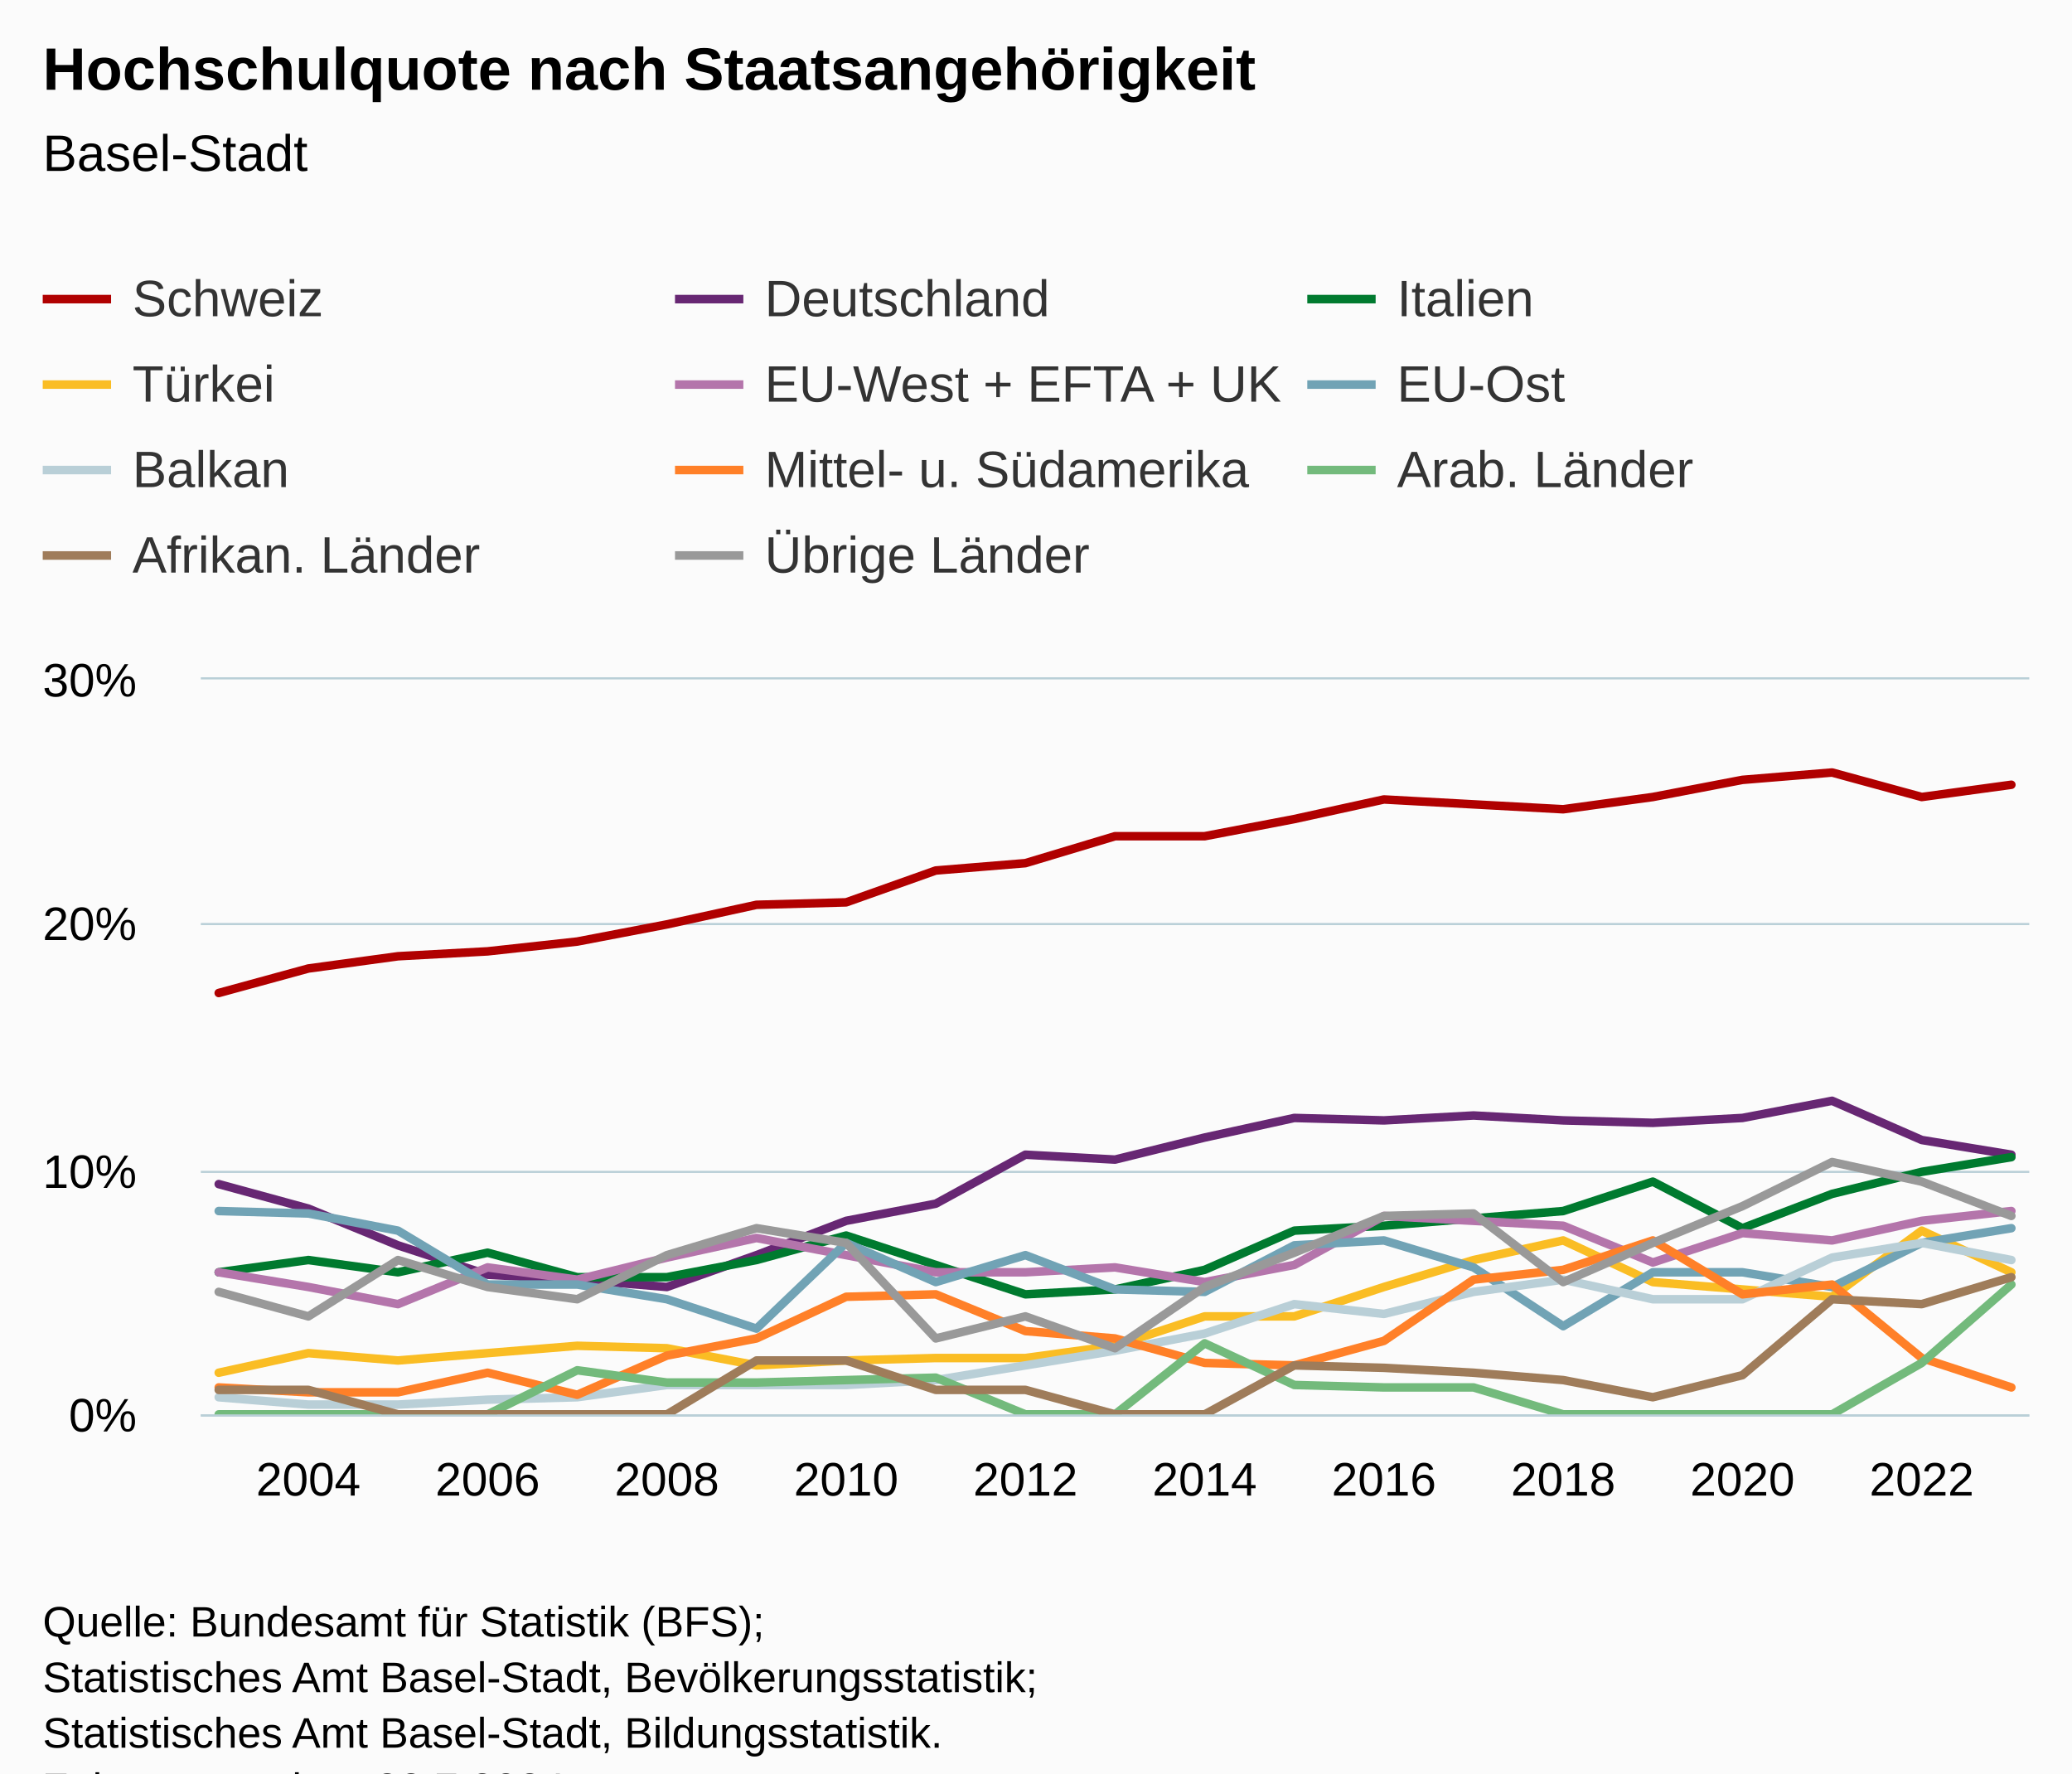
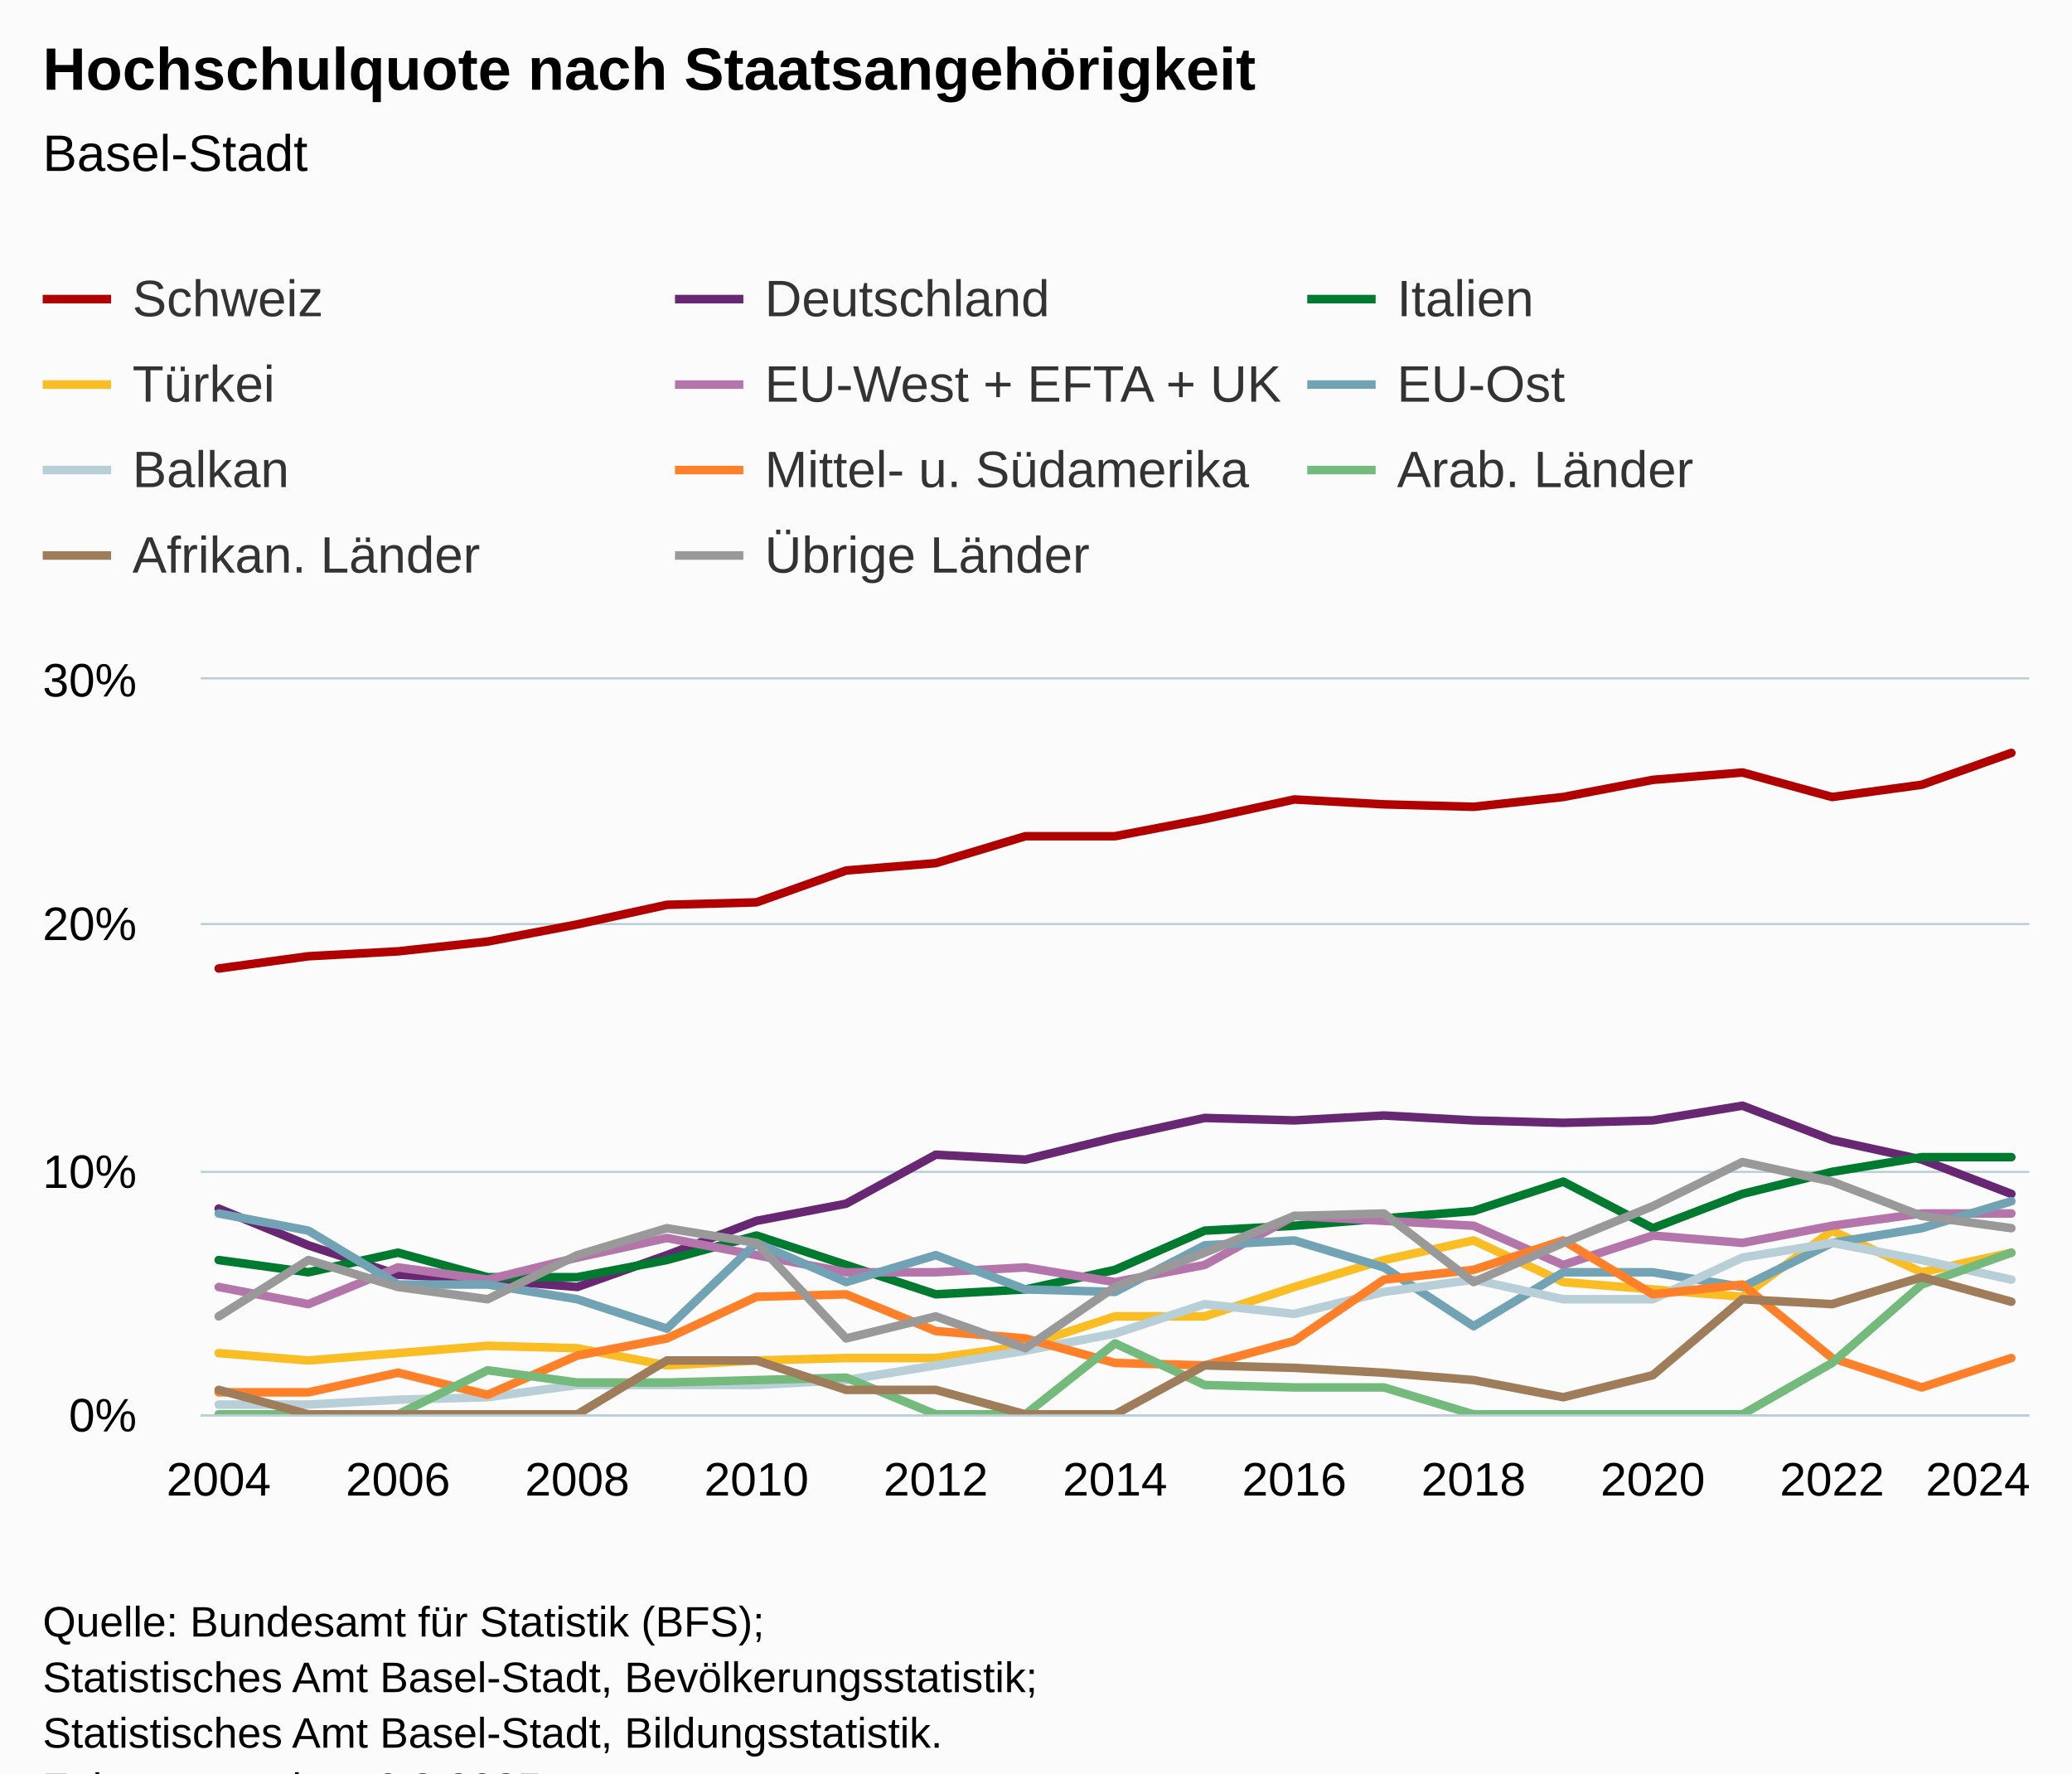
<svg xmlns="http://www.w3.org/2000/svg" version="1.1" class="highcharts-root" style="font-family:Arial;font-size:12px;" viewBox="0 0 485 415">
  <defs>
-     <clipPath id="highcharts-yequnxz-238-">
+     <clipPath id="highcharts-gfqzi5w-238-">
      <rect x="0" y="0" width="428" height="172" fill="none" />
    </clipPath>
-     <clipPath id="highcharts-yequnxz-260-">
+     <clipPath id="highcharts-gfqzi5w-260-">
      <rect x="0" y="0" width="428" height="172" fill="none" />
    </clipPath>
-     <clipPath id="highcharts-yequnxz-471-">
+     <clipPath id="highcharts-gfqzi5w-471-">
      <rect x="47" y="159" width="428" height="172" fill="none" />
    </clipPath>
  </defs>
  <rect fill="#fbfbfb" class="highcharts-background" x="0" y="0" width="485" height="428" rx="0" ry="0" />
  <rect fill="none" class="highcharts-plot-background" x="47" y="159" width="428" height="172" />
  <g class="highcharts-pane-group" data-z-index="0" />
  <g class="highcharts-grid highcharts-xaxis-grid" data-z-index="1">
-     <path fill="none" data-z-index="1" class="highcharts-grid-line" d="M 71.5 159 L 71.5 331" opacity="1" />
-     <path fill="none" data-z-index="1" class="highcharts-grid-line" d="M 113.5 159 L 113.5 331" opacity="1" />
-     <path fill="none" data-z-index="1" class="highcharts-grid-line" d="M 155.5 159 L 155.5 331" opacity="1" />
-     <path fill="none" data-z-index="1" class="highcharts-grid-line" d="M 197.5 159 L 197.5 331" opacity="1" />
-     <path fill="none" data-z-index="1" class="highcharts-grid-line" d="M 239.5 159 L 239.5 331" opacity="1" />
-     <path fill="none" data-z-index="1" class="highcharts-grid-line" d="M 281.5 159 L 281.5 331" opacity="1" />
-     <path fill="none" data-z-index="1" class="highcharts-grid-line" d="M 323.5 159 L 323.5 331" opacity="1" />
-     <path fill="none" data-z-index="1" class="highcharts-grid-line" d="M 365.5 159 L 365.5 331" opacity="1" />
-     <path fill="none" data-z-index="1" class="highcharts-grid-line" d="M 407.5 159 L 407.5 331" opacity="1" />
-     <path fill="none" data-z-index="1" class="highcharts-grid-line" d="M 449.5 159 L 449.5 331" opacity="1" />
+     <path fill="none" data-z-index="1" class="highcharts-grid-line" d="M 50.5 159 L 50.5 331" opacity="1" />
+     <path fill="none" data-z-index="1" class="highcharts-grid-line" d="M 92.5 159 L 92.5 331" opacity="1" />
+     <path fill="none" data-z-index="1" class="highcharts-grid-line" d="M 134.5 159 L 134.5 331" opacity="1" />
+     <path fill="none" data-z-index="1" class="highcharts-grid-line" d="M 176.5 159 L 176.5 331" opacity="1" />
+     <path fill="none" data-z-index="1" class="highcharts-grid-line" d="M 218.5 159 L 218.5 331" opacity="1" />
+     <path fill="none" data-z-index="1" class="highcharts-grid-line" d="M 260.5 159 L 260.5 331" opacity="1" />
+     <path fill="none" data-z-index="1" class="highcharts-grid-line" d="M 302.5 159 L 302.5 331" opacity="1" />
+     <path fill="none" data-z-index="1" class="highcharts-grid-line" d="M 344.5 159 L 344.5 331" opacity="1" />
+     <path fill="none" data-z-index="1" class="highcharts-grid-line" d="M 386.5 159 L 386.5 331" opacity="1" />
+     <path fill="none" data-z-index="1" class="highcharts-grid-line" d="M 428.5 159 L 428.5 331" opacity="1" />
+     <path fill="none" data-z-index="1" class="highcharts-grid-line" d="M 470.5 159 L 470.5 331" opacity="1" />
  </g>
  <g class="highcharts-grid highcharts-yaxis-grid" data-z-index="1">
    <path fill="none" stroke="#B9CFD7" stroke-width="0.5" data-z-index="1" class="highcharts-grid-line" d="M 47 331.25 L 475 331.25" opacity="1" />
    <path fill="none" stroke="#B9CFD7" stroke-width="0.5" data-z-index="1" class="highcharts-grid-line" d="M 47 274.25 L 475 274.25" opacity="1" />
    <path fill="none" stroke="#B9CFD7" stroke-width="0.5" data-z-index="1" class="highcharts-grid-line" d="M 47 216.25 L 475 216.25" opacity="1" />
    <path fill="none" stroke="#B9CFD7" stroke-width="0.5" data-z-index="1" class="highcharts-grid-line" d="M 47 158.75 L 475 158.75" opacity="1" />
  </g>
  <rect fill="none" class="highcharts-plot-border" data-z-index="1" x="47" y="159" width="428" height="172" />
  <g class="highcharts-axis highcharts-xaxis" data-z-index="2">
    <path fill="none" class="highcharts-axis-line" stroke="#B9CFD7" stroke-width="0.5" data-z-index="7" d="M 47 331.25 L 475 331.25" />
  </g>
  <g class="highcharts-axis highcharts-yaxis" data-z-index="2">
    <path fill="none" class="highcharts-axis-line" data-z-index="7" d="M 47 159 L 47 331" />
  </g>
  <g class="highcharts-series-group" data-z-index="3">
-     <g class="highcharts-series highcharts-series-0 highcharts-line-series" data-z-index="0.1" opacity="1" transform="translate(47,159) scale(1 1)" clip-path="url(#highcharts-yequnxz-260-)">
-       <path fill="none" d="M 4.196 73.387 L 25.176 67.653 L 46.157 64.787 L 67.137 63.64 L 88.118 61.347 L 109.098 57.333 L 130.078 52.747 L 151.059 52.173 L 172.039 44.72 L 193.02 43 L 214 36.693 L 234.98 36.693 L 255.961 32.68 L 276.941 28.093 L 297.922 29.24 L 318.902 30.387 L 339.882 27.52 L 360.863 23.507 L 381.843 21.787 L 402.824 27.52 L 423.804 24.653" class="highcharts-graph" data-z-index="1" stroke="#b00000" stroke-width="2" stroke-linejoin="round" stroke-linecap="round" />
+     <g class="highcharts-series highcharts-series-0 highcharts-line-series" data-z-index="0.1" opacity="1" transform="translate(47,159) scale(1 1)" clip-path="url(#highcharts-gfqzi5w-260-)">
+       <path fill="none" d="M 4.196 67.653 L 25.176 64.787 L 46.157 63.64 L 67.137 61.347 L 88.118 57.333 L 109.098 52.747 L 130.078 52.173 L 151.059 44.72 L 172.039 43 L 193.02 36.693 L 214 36.693 L 234.98 32.68 L 255.961 28.093 L 276.941 29.24 L 297.922 29.813 L 318.902 27.52 L 339.882 23.507 L 360.863 21.787 L 381.843 27.52 L 402.824 24.653 L 423.804 17.2" class="highcharts-graph" data-z-index="1" stroke="#b00000" stroke-width="2" stroke-linejoin="round" stroke-linecap="round" />
    </g>
    <g class="highcharts-markers highcharts-series-0 highcharts-line-series" data-z-index="0.1" opacity="1" transform="translate(47,159) scale(1 1)" clip-path="none" />
-     <g class="highcharts-series highcharts-series-1 highcharts-line-series" data-z-index="0.1" opacity="1" transform="translate(47,159) scale(1 1)" clip-path="url(#highcharts-yequnxz-260-)">
-       <path fill="none" d="M 4.196 118.107 L 25.176 123.84 L 46.157 132.44 L 67.137 139.32 L 88.118 140.467 L 109.098 142.187 L 130.078 134.733 L 151.059 126.707 L 172.039 122.693 L 193.02 111.227 L 214 112.373 L 234.98 107.213 L 255.961 102.627 L 276.941 103.2 L 297.922 102.053 L 318.902 103.2 L 339.882 103.773 L 360.863 102.627 L 381.843 98.613 L 402.824 107.787 L 423.804 111.227" class="highcharts-graph" data-z-index="1" stroke="#672773" stroke-width="2" stroke-linejoin="round" stroke-linecap="round" />
+     <g class="highcharts-series highcharts-series-1 highcharts-line-series" data-z-index="0.1" opacity="1" transform="translate(47,159) scale(1 1)" clip-path="url(#highcharts-gfqzi5w-260-)">
+       <path fill="none" d="M 4.196 123.84 L 25.176 132.44 L 46.157 139.32 L 67.137 140.467 L 88.118 142.187 L 109.098 134.733 L 130.078 126.707 L 151.059 122.693 L 172.039 111.227 L 193.02 112.373 L 214 107.213 L 234.98 102.627 L 255.961 103.2 L 276.941 102.053 L 297.922 103.2 L 318.902 103.773 L 339.882 103.2 L 360.863 99.76 L 381.843 107.787 L 402.824 112.373 L 423.804 120.4" class="highcharts-graph" data-z-index="1" stroke="#672773" stroke-width="2" stroke-linejoin="round" stroke-linecap="round" />
    </g>
    <g class="highcharts-markers highcharts-series-1 highcharts-line-series" data-z-index="0.1" opacity="1" transform="translate(47,159) scale(1 1)" clip-path="none" />
-     <g class="highcharts-series highcharts-series-2 highcharts-line-series" data-z-index="0.1" opacity="1" transform="translate(47,159) scale(1 1)" clip-path="url(#highcharts-yequnxz-260-)">
-       <path fill="none" d="M 4.196 138.747 L 25.176 135.88 L 46.157 138.747 L 67.137 134.16 L 88.118 139.893 L 109.098 139.893 L 130.078 135.88 L 151.059 130.147 L 172.039 137.027 L 193.02 143.907 L 214 142.76 L 234.98 138.173 L 255.961 129 L 276.941 127.853 L 297.922 126.133 L 318.902 124.413 L 339.882 117.533 L 360.863 128.427 L 381.843 120.4 L 402.824 115.24 L 423.804 111.8" class="highcharts-graph" data-z-index="1" stroke="#007a2f" stroke-width="2" stroke-linejoin="round" stroke-linecap="round" />
+     <g class="highcharts-series highcharts-series-2 highcharts-line-series" data-z-index="0.1" opacity="1" transform="translate(47,159) scale(1 1)" clip-path="url(#highcharts-gfqzi5w-260-)">
+       <path fill="none" d="M 4.196 135.88 L 25.176 138.747 L 46.157 134.16 L 67.137 139.893 L 88.118 139.893 L 109.098 135.88 L 130.078 130.147 L 151.059 137.027 L 172.039 143.907 L 193.02 142.76 L 214 138.173 L 234.98 129 L 255.961 127.853 L 276.941 126.133 L 297.922 124.413 L 318.902 117.533 L 339.882 128.427 L 360.863 120.4 L 381.843 115.24 L 402.824 111.8 L 423.804 111.8" class="highcharts-graph" data-z-index="1" stroke="#007a2f" stroke-width="2" stroke-linejoin="round" stroke-linecap="round" />
    </g>
    <g class="highcharts-markers highcharts-series-2 highcharts-line-series" data-z-index="0.1" opacity="1" transform="translate(47,159) scale(1 1)" clip-path="none" />
-     <g class="highcharts-series highcharts-series-3 highcharts-line-series" data-z-index="0.1" opacity="1" transform="translate(47,159) scale(1 1)" clip-path="url(#highcharts-yequnxz-260-)">
-       <path fill="none" d="M 4.196 162.253 L 25.176 157.667 L 46.157 159.387 L 67.137 157.667 L 88.118 155.947 L 109.098 156.52 L 130.078 160.533 L 151.059 159.387 L 172.039 158.813 L 193.02 158.813 L 214 155.947 L 234.98 149.067 L 255.961 149.067 L 276.941 142.187 L 297.922 135.88 L 318.902 131.293 L 339.882 141.04 L 360.863 142.76 L 381.843 144.48 L 402.824 129 L 423.804 138.747" class="highcharts-graph" data-z-index="1" stroke="#fabd24" stroke-width="2" stroke-linejoin="round" stroke-linecap="round" />
+     <g class="highcharts-series highcharts-series-3 highcharts-line-series" data-z-index="0.1" opacity="1" transform="translate(47,159) scale(1 1)" clip-path="url(#highcharts-gfqzi5w-260-)">
+       <path fill="none" d="M 4.196 157.667 L 25.176 159.387 L 46.157 157.667 L 67.137 155.947 L 88.118 156.52 L 109.098 160.533 L 130.078 159.387 L 151.059 158.813 L 172.039 158.813 L 193.02 155.947 L 214 149.067 L 234.98 149.067 L 255.961 142.187 L 276.941 135.88 L 297.922 131.293 L 318.902 141.04 L 339.882 142.76 L 360.863 144.48 L 381.843 129 L 402.824 138.747 L 423.804 134.16" class="highcharts-graph" data-z-index="1" stroke="#fabd24" stroke-width="2" stroke-linejoin="round" stroke-linecap="round" />
    </g>
    <g class="highcharts-markers highcharts-series-3 highcharts-line-series" data-z-index="0.1" opacity="1" transform="translate(47,159) scale(1 1)" clip-path="none" />
-     <g class="highcharts-series highcharts-series-4 highcharts-line-series" data-z-index="0.1" opacity="1" transform="translate(47,159) scale(1 1)" clip-path="url(#highcharts-yequnxz-260-)">
-       <path fill="none" d="M 4.196 138.747 L 25.176 142.187 L 46.157 146.2 L 67.137 137.6 L 88.118 140.467 L 109.098 135.307 L 130.078 130.72 L 151.059 134.733 L 172.039 138.747 L 193.02 138.747 L 214 137.6 L 234.98 141.04 L 255.961 137.027 L 276.941 125.56 L 297.922 126.707 L 318.902 127.853 L 339.882 136.453 L 360.863 129.573 L 381.843 131.293 L 402.824 126.707 L 423.804 124.413" class="highcharts-graph" data-z-index="1" stroke="#b475ab" stroke-width="2" stroke-linejoin="round" stroke-linecap="round" />
+     <g class="highcharts-series highcharts-series-4 highcharts-line-series" data-z-index="0.1" opacity="1" transform="translate(47,159) scale(1 1)" clip-path="url(#highcharts-gfqzi5w-260-)">
+       <path fill="none" d="M 4.196 142.187 L 25.176 146.2 L 46.157 137.6 L 67.137 140.467 L 88.118 135.307 L 109.098 130.72 L 130.078 134.733 L 151.059 138.747 L 172.039 138.747 L 193.02 137.6 L 214 141.04 L 234.98 137.027 L 255.961 125.56 L 276.941 126.707 L 297.922 127.853 L 318.902 137.027 L 339.882 130.147 L 360.863 131.867 L 381.843 127.853 L 402.824 124.987 L 423.804 124.987" class="highcharts-graph" data-z-index="1" stroke="#b475ab" stroke-width="2" stroke-linejoin="round" stroke-linecap="round" />
    </g>
    <g class="highcharts-markers highcharts-series-4 highcharts-line-series" data-z-index="0.1" opacity="1" transform="translate(47,159) scale(1 1)" clip-path="none" />
-     <g class="highcharts-series highcharts-series-5 highcharts-line-series" data-z-index="0.1" opacity="1" transform="translate(47,159) scale(1 1)" clip-path="url(#highcharts-yequnxz-260-)">
-       <path fill="none" d="M 4.196 124.413 L 25.176 124.987 L 46.157 129 L 67.137 141.613 L 88.118 141.613 L 109.098 145.053 L 130.078 151.933 L 151.059 131.867 L 172.039 141.04 L 193.02 134.733 L 214 142.76 L 234.98 143.333 L 255.961 132.44 L 276.941 131.293 L 297.922 137.6 L 318.902 151.36 L 339.882 138.747 L 360.863 138.747 L 381.843 142.187 L 402.824 131.867 L 423.804 128.427" class="highcharts-graph" data-z-index="1" stroke="#71a3b5" stroke-width="2" stroke-linejoin="round" stroke-linecap="round" />
+     <g class="highcharts-series highcharts-series-5 highcharts-line-series" data-z-index="0.1" opacity="1" transform="translate(47,159) scale(1 1)" clip-path="url(#highcharts-gfqzi5w-260-)">
+       <path fill="none" d="M 4.196 124.987 L 25.176 129 L 46.157 141.613 L 67.137 141.613 L 88.118 145.053 L 109.098 151.933 L 130.078 131.867 L 151.059 141.04 L 172.039 134.733 L 193.02 142.76 L 214 143.333 L 234.98 132.44 L 255.961 131.293 L 276.941 137.6 L 297.922 151.36 L 318.902 138.747 L 339.882 138.747 L 360.863 142.187 L 381.843 131.867 L 402.824 128.427 L 423.804 122.12" class="highcharts-graph" data-z-index="1" stroke="#71a3b5" stroke-width="2" stroke-linejoin="round" stroke-linecap="round" />
    </g>
    <g class="highcharts-markers highcharts-series-5 highcharts-line-series" data-z-index="0.1" opacity="1" transform="translate(47,159) scale(1 1)" clip-path="none" />
-     <g class="highcharts-series highcharts-series-6 highcharts-line-series" data-z-index="0.1" opacity="1" transform="translate(47,159) scale(1 1)" clip-path="url(#highcharts-yequnxz-260-)">
-       <path fill="none" d="M 4.196 167.987 L 25.176 169.707 L 46.157 169.707 L 67.137 168.56 L 88.118 167.987 L 109.098 165.12 L 130.078 165.12 L 151.059 165.12 L 172.039 163.973 L 193.02 160.533 L 214 157.093 L 234.98 153.08 L 255.961 146.2 L 276.941 148.493 L 297.922 143.333 L 318.902 140.467 L 339.882 145.053 L 360.863 145.053 L 381.843 135.307 L 402.824 131.867 L 423.804 135.88" class="highcharts-graph" data-z-index="1" stroke="#b9cfd7" stroke-width="2" stroke-linejoin="round" stroke-linecap="round" />
+     <g class="highcharts-series highcharts-series-6 highcharts-line-series" data-z-index="0.1" opacity="1" transform="translate(47,159) scale(1 1)" clip-path="url(#highcharts-gfqzi5w-260-)">
+       <path fill="none" d="M 4.196 169.707 L 25.176 169.707 L 46.157 168.56 L 67.137 167.987 L 88.118 165.12 L 109.098 165.12 L 130.078 165.12 L 151.059 163.973 L 172.039 160.533 L 193.02 157.093 L 214 153.08 L 234.98 146.2 L 255.961 148.493 L 276.941 143.333 L 297.922 140.467 L 318.902 145.053 L 339.882 145.053 L 360.863 135.307 L 381.843 131.867 L 402.824 135.88 L 423.804 140.467" class="highcharts-graph" data-z-index="1" stroke="#b9cfd7" stroke-width="2" stroke-linejoin="round" stroke-linecap="round" />
    </g>
    <g class="highcharts-markers highcharts-series-6 highcharts-line-series" data-z-index="0.1" opacity="1" transform="translate(47,159) scale(1 1)" clip-path="none" />
-     <g class="highcharts-series highcharts-series-7 highcharts-line-series" data-z-index="0.1" opacity="1" transform="translate(47,159) scale(1 1)" clip-path="url(#highcharts-yequnxz-260-)">
-       <path fill="none" d="M 4.196 165.693 L 25.176 166.84 L 46.157 166.84 L 67.137 162.253 L 88.118 167.413 L 109.098 158.24 L 130.078 154.227 L 151.059 144.48 L 172.039 143.907 L 193.02 152.507 L 214 154.227 L 234.98 159.96 L 255.961 160.533 L 276.941 154.8 L 297.922 140.467 L 318.902 138.173 L 339.882 131.293 L 360.863 143.907 L 381.843 141.613 L 402.824 158.813 L 423.804 165.693" class="highcharts-graph" data-z-index="1" stroke="#ff8028" stroke-width="2" stroke-linejoin="round" stroke-linecap="round" />
+     <g class="highcharts-series highcharts-series-7 highcharts-line-series" data-z-index="0.1" opacity="1" transform="translate(47,159) scale(1 1)" clip-path="url(#highcharts-gfqzi5w-260-)">
+       <path fill="none" d="M 4.196 166.84 L 25.176 166.84 L 46.157 162.253 L 67.137 167.413 L 88.118 158.24 L 109.098 154.227 L 130.078 144.48 L 151.059 143.907 L 172.039 152.507 L 193.02 154.227 L 214 159.96 L 234.98 160.533 L 255.961 154.8 L 276.941 140.467 L 297.922 138.173 L 318.902 131.293 L 339.882 143.907 L 360.863 141.613 L 381.843 158.813 L 402.824 165.693 L 423.804 158.813" class="highcharts-graph" data-z-index="1" stroke="#ff8028" stroke-width="2" stroke-linejoin="round" stroke-linecap="round" />
    </g>
    <g class="highcharts-markers highcharts-series-7 highcharts-line-series" data-z-index="0.1" opacity="1" transform="translate(47,159) scale(1 1)" clip-path="none" />
-     <g class="highcharts-series highcharts-series-8 highcharts-line-series" data-z-index="0.1" opacity="1" transform="translate(47,159) scale(1 1)" clip-path="url(#highcharts-yequnxz-260-)">
-       <path fill="none" d="M 4.196 172 L 25.176 172 L 46.157 172 L 67.137 172 L 88.118 161.68 L 109.098 164.547 L 130.078 164.547 L 151.059 163.973 L 172.039 163.4 L 193.02 172 L 214 172 L 234.98 155.373 L 255.961 165.12 L 276.941 165.693 L 297.922 165.693 L 318.902 172 L 339.882 172 L 360.863 172 L 381.843 172 L 402.824 159.96 L 423.804 141.613" class="highcharts-graph" data-z-index="1" stroke="#73ba7c" stroke-width="2" stroke-linejoin="round" stroke-linecap="round" />
+     <g class="highcharts-series highcharts-series-8 highcharts-line-series" data-z-index="0.1" opacity="1" transform="translate(47,159) scale(1 1)" clip-path="url(#highcharts-gfqzi5w-260-)">
+       <path fill="none" d="M 4.196 172 L 25.176 172 L 46.157 172 L 67.137 161.68 L 88.118 164.547 L 109.098 164.547 L 130.078 163.973 L 151.059 163.4 L 172.039 172 L 193.02 172 L 214 155.373 L 234.98 165.12 L 255.961 165.693 L 276.941 165.693 L 297.922 172 L 318.902 172 L 339.882 172 L 360.863 172 L 381.843 159.96 L 402.824 141.613 L 423.804 134.16" class="highcharts-graph" data-z-index="1" stroke="#73ba7c" stroke-width="2" stroke-linejoin="round" stroke-linecap="round" />
    </g>
    <g class="highcharts-markers highcharts-series-8 highcharts-line-series" data-z-index="0.1" opacity="1" transform="translate(47,159) scale(1 1)" clip-path="none" />
-     <g class="highcharts-series highcharts-series-9 highcharts-line-series" data-z-index="0.1" opacity="1" transform="translate(47,159) scale(1 1)" clip-path="url(#highcharts-yequnxz-260-)">
-       <path fill="none" d="M 4.196 166.267 L 25.176 166.267 L 46.157 172 L 67.137 172 L 88.118 172 L 109.098 172 L 130.078 159.387 L 151.059 159.387 L 172.039 166.267 L 193.02 166.267 L 214 172 L 234.98 172 L 255.961 160.533 L 276.941 161.107 L 297.922 162.253 L 318.902 163.973 L 339.882 167.987 L 360.863 162.827 L 381.843 145.053 L 402.824 146.2 L 423.804 139.893" class="highcharts-graph" data-z-index="1" stroke="#9f7c5a" stroke-width="2" stroke-linejoin="round" stroke-linecap="round" />
+     <g class="highcharts-series highcharts-series-9 highcharts-line-series" data-z-index="0.1" opacity="1" transform="translate(47,159) scale(1 1)" clip-path="url(#highcharts-gfqzi5w-260-)">
+       <path fill="none" d="M 4.196 166.267 L 25.176 172 L 46.157 172 L 67.137 172 L 88.118 172 L 109.098 159.387 L 130.078 159.387 L 151.059 166.267 L 172.039 166.267 L 193.02 172 L 214 172 L 234.98 160.533 L 255.961 161.107 L 276.941 162.253 L 297.922 163.973 L 318.902 167.987 L 339.882 162.827 L 360.863 145.053 L 381.843 146.2 L 402.824 139.893 L 423.804 145.627" class="highcharts-graph" data-z-index="1" stroke="#9f7c5a" stroke-width="2" stroke-linejoin="round" stroke-linecap="round" />
    </g>
    <g class="highcharts-markers highcharts-series-9 highcharts-line-series" data-z-index="0.1" opacity="1" transform="translate(47,159) scale(1 1)" clip-path="none" />
-     <g class="highcharts-series highcharts-series-10 highcharts-line-series" data-z-index="0.1" opacity="1" transform="translate(47,159) scale(1 1)" clip-path="url(#highcharts-yequnxz-260-)">
-       <path fill="none" d="M 4.196 143.333 L 25.176 149.067 L 46.157 135.88 L 67.137 142.187 L 88.118 145.053 L 109.098 134.733 L 130.078 128.427 L 151.059 131.867 L 172.039 154.227 L 193.02 149.067 L 214 156.52 L 234.98 142.187 L 255.961 134.16 L 276.941 125.56 L 297.922 124.987 L 318.902 141.04 L 339.882 131.867 L 360.863 123.267 L 381.843 112.947 L 402.824 117.533 L 423.804 125.56" class="highcharts-graph" data-z-index="1" stroke="#999999" stroke-width="2" stroke-linejoin="round" stroke-linecap="round" />
+     <g class="highcharts-series highcharts-series-10 highcharts-line-series" data-z-index="0.1" opacity="1" transform="translate(47,159) scale(1 1)" clip-path="url(#highcharts-gfqzi5w-260-)">
+       <path fill="none" d="M 4.196 149.067 L 25.176 135.88 L 46.157 142.187 L 67.137 145.053 L 88.118 134.733 L 109.098 128.427 L 130.078 131.867 L 151.059 154.227 L 172.039 149.067 L 193.02 156.52 L 214 142.187 L 234.98 134.16 L 255.961 125.56 L 276.941 124.987 L 297.922 141.04 L 318.902 131.867 L 339.882 123.267 L 360.863 112.947 L 381.843 117.533 L 402.824 125.56 L 423.804 128.427" class="highcharts-graph" data-z-index="1" stroke="#999999" stroke-width="2" stroke-linejoin="round" stroke-linecap="round" />
    </g>
    <g class="highcharts-markers highcharts-series-10 highcharts-line-series" data-z-index="0.1" opacity="1" transform="translate(47,159) scale(1 1)" clip-path="none" />
  </g>
  <text x="10" text-anchor="start" class="highcharts-title" data-z-index="4" style="color:#000000;font-size:14px;font-weight:bold;fill:#000000;" y="21">
    <tspan>Hochschulquote nach Staatsangehörigkeit</tspan>
  </text>
  <text x="10" text-anchor="start" class="highcharts-subtitle" data-z-index="4" style="color:#000000;font-size:12px;font-weight:normal;fill:#000000;" y="40">
    <tspan>Basel-Stadt</tspan>
  </text>
  <text x="10" text-anchor="start" class="highcharts-caption" data-z-index="4" style="color:#666666;fill:#666666;" y="365" />
  <g class="highcharts-legend" data-z-index="7" transform="translate(2,56)">
    <rect fill="none" class="highcharts-legend-box" rx="0" ry="0" x="0" y="0" width="454" height="91" visibility="visible" />
    <g data-z-index="1">
      <g>
        <g class="highcharts-legend-item highcharts-line-series highcharts-color-undefined highcharts-series-0" data-z-index="1" transform="translate(8,3)">
          <path fill="none" d="M 0 11 L 16 11" class="highcharts-graph" stroke="#b00000" stroke-width="2" />
          <text x="21" style="color:#333333;cursor:pointer;font-size:12px;font-weight:normal;fill:#333333;" text-anchor="start" data-z-index="2" y="15">
            <tspan>Schweiz</tspan>
          </text>
        </g>
        <g class="highcharts-legend-item highcharts-line-series highcharts-color-undefined highcharts-series-1" data-z-index="1" transform="translate(156,3)">
          <path fill="none" d="M 0 11 L 16 11" class="highcharts-graph" stroke="#672773" stroke-width="2" />
          <text x="21" y="15" style="color:#333333;cursor:pointer;font-size:12px;font-weight:normal;fill:#333333;" text-anchor="start" data-z-index="2">
            <tspan>Deutschland</tspan>
          </text>
        </g>
        <g class="highcharts-legend-item highcharts-line-series highcharts-color-undefined highcharts-series-2" data-z-index="1" transform="translate(304,3)">
          <path fill="none" d="M 0 11 L 16 11" class="highcharts-graph" stroke="#007a2f" stroke-width="2" />
          <text x="21" y="15" style="color:#333333;cursor:pointer;font-size:12px;font-weight:normal;fill:#333333;" text-anchor="start" data-z-index="2">
            <tspan>Italien</tspan>
          </text>
        </g>
        <g class="highcharts-legend-item highcharts-line-series highcharts-color-undefined highcharts-series-3" data-z-index="1" transform="translate(8,23)">
          <path fill="none" d="M 0 11 L 16 11" class="highcharts-graph" stroke="#fabd24" stroke-width="2" />
          <text x="21" y="15" style="color:#333333;cursor:pointer;font-size:12px;font-weight:normal;fill:#333333;" text-anchor="start" data-z-index="2">
            <tspan>Türkei</tspan>
          </text>
        </g>
        <g class="highcharts-legend-item highcharts-line-series highcharts-color-undefined highcharts-series-4" data-z-index="1" transform="translate(156,23)">
          <path fill="none" d="M 0 11 L 16 11" class="highcharts-graph" stroke="#b475ab" stroke-width="2" />
          <text x="21" y="15" style="color:#333333;cursor:pointer;font-size:12px;font-weight:normal;fill:#333333;" text-anchor="start" data-z-index="2">
            <tspan>EU-West + EFTA + UK</tspan>
          </text>
        </g>
        <g class="highcharts-legend-item highcharts-line-series highcharts-color-undefined highcharts-series-5" data-z-index="1" transform="translate(304,23)">
          <path fill="none" d="M 0 11 L 16 11" class="highcharts-graph" stroke="#71a3b5" stroke-width="2" />
          <text x="21" y="15" style="color:#333333;cursor:pointer;font-size:12px;font-weight:normal;fill:#333333;" text-anchor="start" data-z-index="2">
            <tspan>EU-Ost</tspan>
          </text>
        </g>
        <g class="highcharts-legend-item highcharts-line-series highcharts-color-undefined highcharts-series-6" data-z-index="1" transform="translate(8,43)">
          <path fill="none" d="M 0 11 L 16 11" class="highcharts-graph" stroke="#b9cfd7" stroke-width="2" />
          <text x="21" y="15" style="color:#333333;cursor:pointer;font-size:12px;font-weight:normal;fill:#333333;" text-anchor="start" data-z-index="2">
            <tspan>Balkan</tspan>
          </text>
        </g>
        <g class="highcharts-legend-item highcharts-line-series highcharts-color-undefined highcharts-series-7" data-z-index="1" transform="translate(156,43)">
          <path fill="none" d="M 0 11 L 16 11" class="highcharts-graph" stroke="#ff8028" stroke-width="2" />
          <text x="21" y="15" style="color:#333333;cursor:pointer;font-size:12px;font-weight:normal;fill:#333333;" text-anchor="start" data-z-index="2">
            <tspan>Mittel- u. Südamerika</tspan>
          </text>
        </g>
        <g class="highcharts-legend-item highcharts-line-series highcharts-color-undefined highcharts-series-8" data-z-index="1" transform="translate(304,43)">
          <path fill="none" d="M 0 11 L 16 11" class="highcharts-graph" stroke="#73ba7c" stroke-width="2" />
          <text x="21" y="15" style="color:#333333;cursor:pointer;font-size:12px;font-weight:normal;fill:#333333;" text-anchor="start" data-z-index="2">
            <tspan>Arab. Länder</tspan>
          </text>
        </g>
        <g class="highcharts-legend-item highcharts-line-series highcharts-color-undefined highcharts-series-9" data-z-index="1" transform="translate(8,63)">
          <path fill="none" d="M 0 11 L 16 11" class="highcharts-graph" stroke="#9f7c5a" stroke-width="2" />
          <text x="21" y="15" style="color:#333333;cursor:pointer;font-size:12px;font-weight:normal;fill:#333333;" text-anchor="start" data-z-index="2">
            <tspan>Afrikan. Länder</tspan>
          </text>
        </g>
        <g class="highcharts-legend-item highcharts-line-series highcharts-color-undefined highcharts-series-10" data-z-index="1" transform="translate(156,63)">
          <path fill="none" d="M 0 11 L 16 11" class="highcharts-graph" stroke="#999999" stroke-width="2" />
          <text x="21" y="15" style="color:#333333;cursor:pointer;font-size:12px;font-weight:normal;fill:#333333;" text-anchor="start" data-z-index="2">
            <tspan>Übrige Länder</tspan>
          </text>
        </g>
      </g>
    </g>
  </g>
  <g class="highcharts-axis-labels highcharts-xaxis-labels" data-z-index="7">
-     <text x="72.176" style="color:#000000;cursor:default;font-size:11px;fill:#000000;" text-anchor="middle" transform="translate(0,0)" y="350" opacity="1">2004</text>
-     <text x="114.137" style="color:#000000;cursor:default;font-size:11px;fill:#000000;" text-anchor="middle" transform="translate(0,0)" y="350" opacity="1">2006</text>
-     <text x="156.098" style="color:#000000;cursor:default;font-size:11px;fill:#000000;" text-anchor="middle" transform="translate(0,0)" y="350" opacity="1">2008</text>
-     <text x="198.059" style="color:#000000;cursor:default;font-size:11px;fill:#000000;" text-anchor="middle" transform="translate(0,0)" y="350" opacity="1">2010</text>
-     <text x="240.02" style="color:#000000;cursor:default;font-size:11px;fill:#000000;" text-anchor="middle" transform="translate(0,0)" y="350" opacity="1">2012</text>
-     <text x="281.98" style="color:#000000;cursor:default;font-size:11px;fill:#000000;" text-anchor="middle" transform="translate(0,0)" y="350" opacity="1">2014</text>
-     <text x="323.941" style="color:#000000;cursor:default;font-size:11px;fill:#000000;" text-anchor="middle" transform="translate(0,0)" y="350" opacity="1">2016</text>
-     <text x="365.902" style="color:#000000;cursor:default;font-size:11px;fill:#000000;" text-anchor="middle" transform="translate(0,0)" y="350" opacity="1">2018</text>
-     <text x="407.863" style="color:#000000;cursor:default;font-size:11px;fill:#000000;" text-anchor="middle" transform="translate(0,0)" y="350" opacity="1">2020</text>
-     <text x="449.824" style="color:#000000;cursor:default;font-size:11px;fill:#000000;" text-anchor="middle" transform="translate(0,0)" y="350" opacity="1">2022</text>
+     <text x="51.196" style="color:#000000;cursor:default;font-size:11px;fill:#000000;" text-anchor="middle" transform="translate(0,0)" y="350" opacity="1">2004</text>
+     <text x="93.157" style="color:#000000;cursor:default;font-size:11px;fill:#000000;" text-anchor="middle" transform="translate(0,0)" y="350" opacity="1">2006</text>
+     <text x="135.118" style="color:#000000;cursor:default;font-size:11px;fill:#000000;" text-anchor="middle" transform="translate(0,0)" y="350" opacity="1">2008</text>
+     <text x="177.078" style="color:#000000;cursor:default;font-size:11px;fill:#000000;" text-anchor="middle" transform="translate(0,0)" y="350" opacity="1">2010</text>
+     <text x="219.039" style="color:#000000;cursor:default;font-size:11px;fill:#000000;" text-anchor="middle" transform="translate(0,0)" y="350" opacity="1">2012</text>
+     <text x="261" style="color:#000000;cursor:default;font-size:11px;fill:#000000;" text-anchor="middle" transform="translate(0,0)" y="350" opacity="1">2014</text>
+     <text x="302.961" style="color:#000000;cursor:default;font-size:11px;fill:#000000;" text-anchor="middle" transform="translate(0,0)" y="350" opacity="1">2016</text>
+     <text x="344.922" style="color:#000000;cursor:default;font-size:11px;fill:#000000;" text-anchor="middle" transform="translate(0,0)" y="350" opacity="1">2018</text>
+     <text x="386.882" style="color:#000000;cursor:default;font-size:11px;fill:#000000;" text-anchor="middle" transform="translate(0,0)" y="350" opacity="1">2020</text>
+     <text x="428.843" style="color:#000000;cursor:default;font-size:11px;fill:#000000;" text-anchor="middle" transform="translate(0,0)" y="350" opacity="1">2022</text>
+     <text x="463" style="color:#000000;cursor:default;font-size:11px;fill:#000000;" text-anchor="middle" transform="translate(0,0)" y="350" opacity="1">2024</text>
  </g>
  <g class="highcharts-axis-labels highcharts-yaxis-labels" data-z-index="7">
    <text x="32" style="color:#000000;cursor:default;font-size:11px;fill:#000000;" text-anchor="end" transform="translate(0,0)" y="335" opacity="1">0%</text>
    <text x="32" style="color:#000000;cursor:default;font-size:11px;fill:#000000;" text-anchor="end" transform="translate(0,0)" y="278" opacity="1">10%</text>
    <text x="32" style="color:#000000;cursor:default;font-size:11px;fill:#000000;" text-anchor="end" transform="translate(0,0)" y="220" opacity="1">20%</text>
    <text x="32" style="color:#000000;cursor:default;font-size:11px;fill:#000000;" text-anchor="end" transform="translate(0,0)" y="163" opacity="1">30%</text>
  </g>
  <text x="10" class="highcharts-credits" text-anchor="start" data-z-index="8" style="cursor:default;color:#000000;font-size:10px;fill:#000000;" y="383">
    <tspan>Quelle: Bundesamt für Statistik (BFS);</tspan>
    <tspan x="10" dy="13">Statistisches Amt Basel-Stadt, Bevölkerungsstatistik;</tspan>
    <tspan x="10" dy="13">Statistisches Amt Basel-Stadt, Bildungsstatistik.</tspan>
-     <tspan x="10" dy="13">Zuletzt geändert: 22.7.2024</tspan>
+     <tspan x="10" dy="13">Zuletzt geändert: 6.8.2025</tspan>
  </text>
-   <g class="highcharts-control-points" data-z-index="99" clip-path="url(#highcharts-yequnxz-471-)" />
+   <g class="highcharts-control-points" data-z-index="99" clip-path="url(#highcharts-gfqzi5w-471-)" />
</svg>
